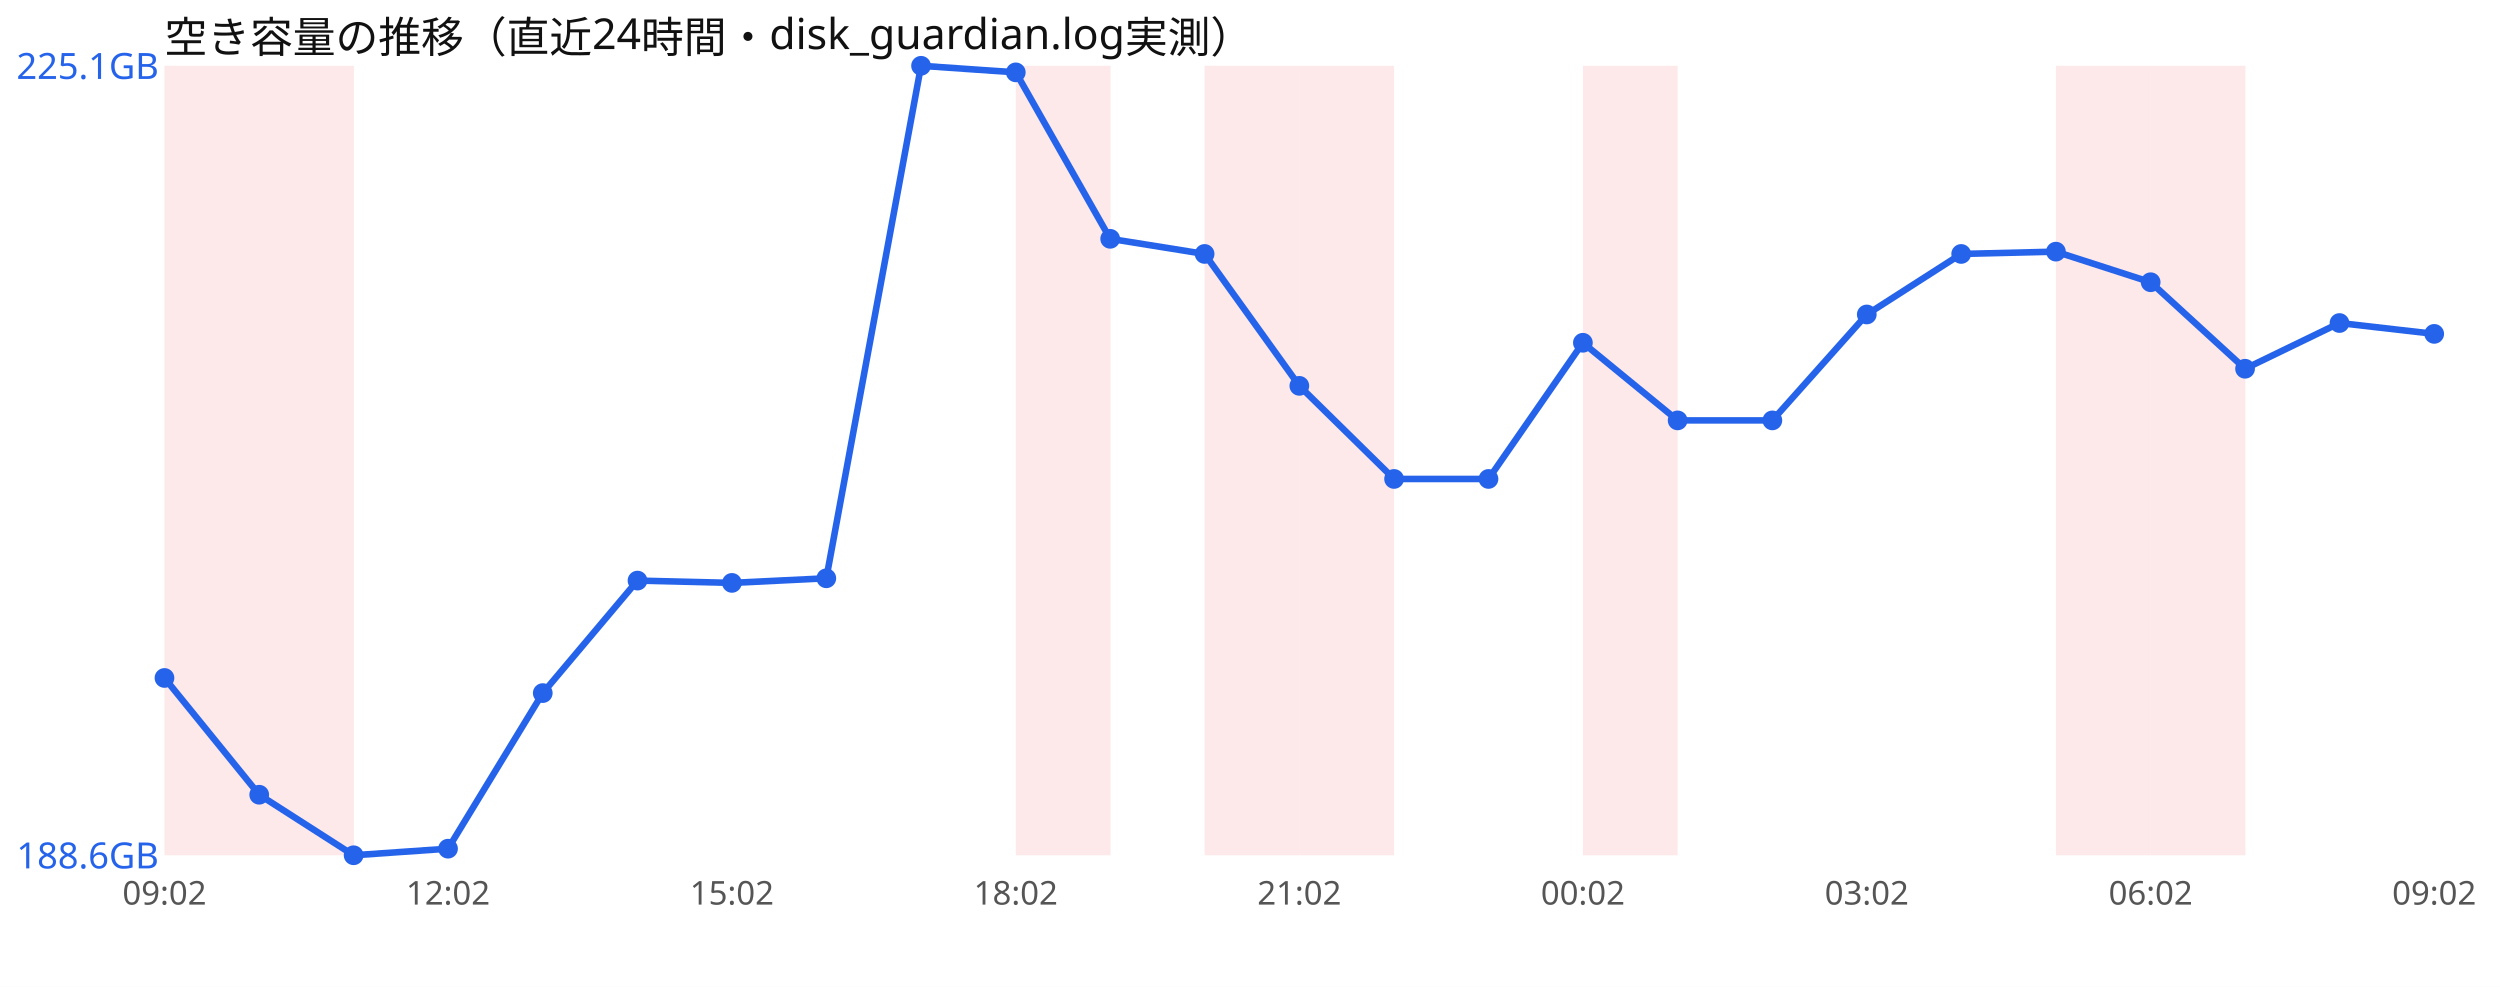
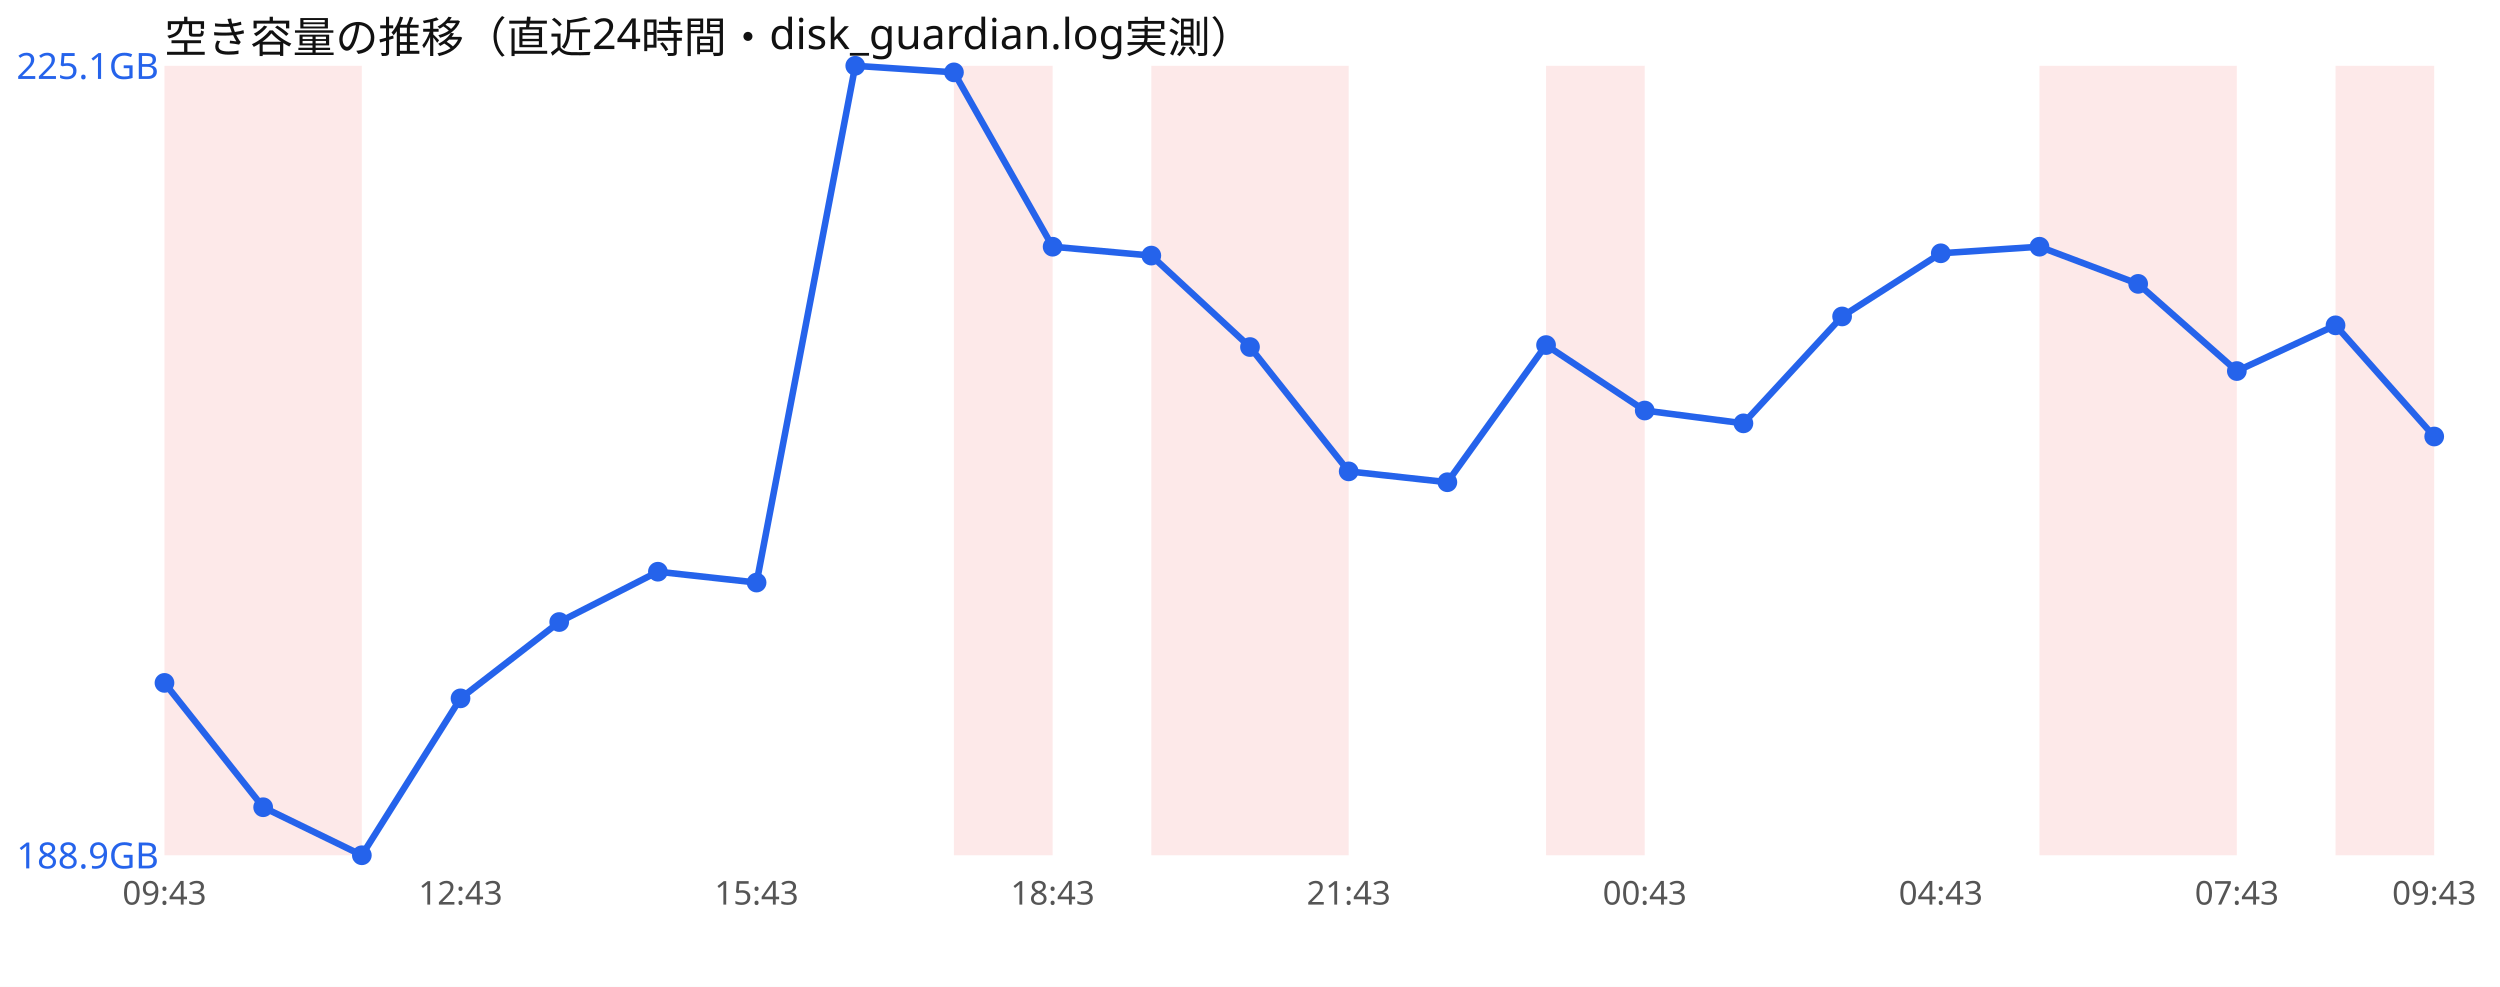
<svg xmlns="http://www.w3.org/2000/svg" width="760" height="300" viewBox="0 0 760 300" font-family="sans-serif">
  <rect width="760" height="300" fill="#ffffff" />
  <text x="50" y="16" font-size="13" fill="#111">空き容量の推移（直近24時間・disk_guardian.log実測）</text>
-   <rect x="50.0" y="20" width="28.8" height="240" fill="#ef4444" opacity="0.12" />
-   <rect x="78.8" y="20" width="28.8" height="240" fill="#ef4444" opacity="0.12" />
-   <rect x="308.8" y="20" width="28.8" height="240" fill="#ef4444" opacity="0.12" />
-   <rect x="366.2" y="20" width="28.8" height="240" fill="#ef4444" opacity="0.12" />
-   <rect x="395.0" y="20" width="28.8" height="240" fill="#ef4444" opacity="0.12" />
-   <rect x="481.2" y="20" width="28.8" height="240" fill="#ef4444" opacity="0.12" />
-   <rect x="625.0" y="20" width="28.8" height="240" fill="#ef4444" opacity="0.12" />
-   <rect x="653.8" y="20" width="28.8" height="240" fill="#ef4444" opacity="0.12" />
-   <polyline points="50.0,206.1 78.8,241.6 107.5,260.0 136.2,258.0 165.0,210.7 193.8,176.5 222.5,177.2 251.2,175.8 280.0,20.0 308.8,22.0 337.5,72.6 366.2,77.2 395.0,117.3 423.8,145.6 452.5,145.6 481.2,104.2 510.0,127.8 538.8,127.8 567.5,95.6 596.2,77.2 625.0,76.5 653.8,85.8 682.5,112.1 711.2,98.2 740.0,101.5" fill="none" stroke="#2563eb" stroke-width="2" />
-   <circle cx="50.0" cy="206.1" r="3" fill="#2563eb" />
-   <circle cx="78.8" cy="241.6" r="3" fill="#2563eb" />
-   <circle cx="107.5" cy="260.0" r="3" fill="#2563eb" />
-   <circle cx="136.2" cy="258.0" r="3" fill="#2563eb" />
-   <circle cx="165.0" cy="210.7" r="3" fill="#2563eb" />
-   <circle cx="193.8" cy="176.5" r="3" fill="#2563eb" />
-   <circle cx="222.5" cy="177.2" r="3" fill="#2563eb" />
-   <circle cx="251.2" cy="175.8" r="3" fill="#2563eb" />
-   <circle cx="280.0" cy="20.0" r="3" fill="#2563eb" />
-   <circle cx="308.8" cy="22.0" r="3" fill="#2563eb" />
-   <circle cx="337.5" cy="72.6" r="3" fill="#2563eb" />
-   <circle cx="366.2" cy="77.2" r="3" fill="#2563eb" />
-   <circle cx="395.0" cy="117.3" r="3" fill="#2563eb" />
-   <circle cx="423.8" cy="145.6" r="3" fill="#2563eb" />
-   <circle cx="452.5" cy="145.6" r="3" fill="#2563eb" />
-   <circle cx="481.2" cy="104.2" r="3" fill="#2563eb" />
-   <circle cx="510.0" cy="127.8" r="3" fill="#2563eb" />
-   <circle cx="538.8" cy="127.8" r="3" fill="#2563eb" />
-   <circle cx="567.5" cy="95.6" r="3" fill="#2563eb" />
-   <circle cx="596.2" cy="77.2" r="3" fill="#2563eb" />
-   <circle cx="625.0" cy="76.5" r="3" fill="#2563eb" />
-   <circle cx="653.8" cy="85.8" r="3" fill="#2563eb" />
-   <circle cx="682.5" cy="112.1" r="3" fill="#2563eb" />
-   <circle cx="711.2" cy="98.2" r="3" fill="#2563eb" />
-   <circle cx="740.0" cy="101.5" r="3" fill="#2563eb" />
+   <rect x="50.0" y="20" width="30.0" height="240" fill="#ef4444" opacity="0.12" />
+   <rect x="80.0" y="20" width="30.0" height="240" fill="#ef4444" opacity="0.12" />
+   <rect x="290.0" y="20" width="30.0" height="240" fill="#ef4444" opacity="0.12" />
+   <rect x="350.0" y="20" width="30.0" height="240" fill="#ef4444" opacity="0.12" />
+   <rect x="380.0" y="20" width="30.0" height="240" fill="#ef4444" opacity="0.12" />
+   <rect x="470.0" y="20" width="30.0" height="240" fill="#ef4444" opacity="0.12" />
+   <rect x="620.0" y="20" width="30.0" height="240" fill="#ef4444" opacity="0.12" />
+   <rect x="650.0" y="20" width="30.0" height="240" fill="#ef4444" opacity="0.12" />
+   <rect x="710.0" y="20" width="30.0" height="240" fill="#ef4444" opacity="0.12" />
+   <polyline points="50.0,207.6 80.0,245.4 110.0,260.0 140.0,212.3 170.0,189.1 200.0,173.8 230.0,177.1 260.0,20.0 290.0,22.0 320.0,75.0 350.0,77.7 380.0,105.5 410.0,143.3 440.0,146.6 470.0,104.9 500.0,124.8 530.0,128.7 560.0,96.2 590.0,77.0 620.0,75.0 650.0,86.3 680.0,112.8 710.0,98.9 740.0,132.7" fill="none" stroke="#2563eb" stroke-width="2" />
+   <circle cx="50.0" cy="207.6" r="3" fill="#2563eb" />
+   <circle cx="80.0" cy="245.4" r="3" fill="#2563eb" />
+   <circle cx="110.0" cy="260.0" r="3" fill="#2563eb" />
+   <circle cx="140.0" cy="212.3" r="3" fill="#2563eb" />
+   <circle cx="170.0" cy="189.1" r="3" fill="#2563eb" />
+   <circle cx="200.0" cy="173.8" r="3" fill="#2563eb" />
+   <circle cx="230.0" cy="177.1" r="3" fill="#2563eb" />
+   <circle cx="260.0" cy="20.0" r="3" fill="#2563eb" />
+   <circle cx="290.0" cy="22.0" r="3" fill="#2563eb" />
+   <circle cx="320.0" cy="75.0" r="3" fill="#2563eb" />
+   <circle cx="350.0" cy="77.7" r="3" fill="#2563eb" />
+   <circle cx="380.0" cy="105.5" r="3" fill="#2563eb" />
+   <circle cx="410.0" cy="143.3" r="3" fill="#2563eb" />
+   <circle cx="440.0" cy="146.6" r="3" fill="#2563eb" />
+   <circle cx="470.0" cy="104.9" r="3" fill="#2563eb" />
+   <circle cx="500.0" cy="124.8" r="3" fill="#2563eb" />
+   <circle cx="530.0" cy="128.7" r="3" fill="#2563eb" />
+   <circle cx="560.0" cy="96.2" r="3" fill="#2563eb" />
+   <circle cx="590.0" cy="77.0" r="3" fill="#2563eb" />
+   <circle cx="620.0" cy="75.0" r="3" fill="#2563eb" />
+   <circle cx="650.0" cy="86.3" r="3" fill="#2563eb" />
+   <circle cx="680.0" cy="112.8" r="3" fill="#2563eb" />
+   <circle cx="710.0" cy="98.9" r="3" fill="#2563eb" />
+   <circle cx="740.0" cy="132.7" r="3" fill="#2563eb" />
  <text x="5" y="24.0" font-size="11" fill="#2563eb">225.1GB</text>
-   <text x="5" y="264.0" font-size="11" fill="#2563eb">188.6GB</text>
-   <text x="50.0" y="275" font-size="10" fill="#555" text-anchor="middle">09:02</text>
-   <text x="136.2" y="275" font-size="10" fill="#555" text-anchor="middle">12:02</text>
-   <text x="222.5" y="275" font-size="10" fill="#555" text-anchor="middle">15:02</text>
-   <text x="308.8" y="275" font-size="10" fill="#555" text-anchor="middle">18:02</text>
-   <text x="395.0" y="275" font-size="10" fill="#555" text-anchor="middle">21:02</text>
-   <text x="481.2" y="275" font-size="10" fill="#555" text-anchor="middle">00:02</text>
-   <text x="567.5" y="275" font-size="10" fill="#555" text-anchor="middle">03:02</text>
-   <text x="653.8" y="275" font-size="10" fill="#555" text-anchor="middle">06:02</text>
-   <text x="740.0" y="275" font-size="10" fill="#555" text-anchor="middle">09:02</text>
+   <text x="5" y="264.0" font-size="11" fill="#2563eb">188.9GB</text>
+   <text x="50.0" y="275" font-size="10" fill="#555" text-anchor="middle">09:43</text>
+   <text x="140.0" y="275" font-size="10" fill="#555" text-anchor="middle">12:43</text>
+   <text x="230.0" y="275" font-size="10" fill="#555" text-anchor="middle">15:43</text>
+   <text x="320.0" y="275" font-size="10" fill="#555" text-anchor="middle">18:43</text>
+   <text x="410.0" y="275" font-size="10" fill="#555" text-anchor="middle">21:43</text>
+   <text x="500.0" y="275" font-size="10" fill="#555" text-anchor="middle">00:43</text>
+   <text x="590.0" y="275" font-size="10" fill="#555" text-anchor="middle">04:43</text>
+   <text x="680.0" y="275" font-size="10" fill="#555" text-anchor="middle">07:43</text>
+   <text x="740.0" y="275" font-size="10" fill="#555" text-anchor="middle">09:43</text>
</svg>
